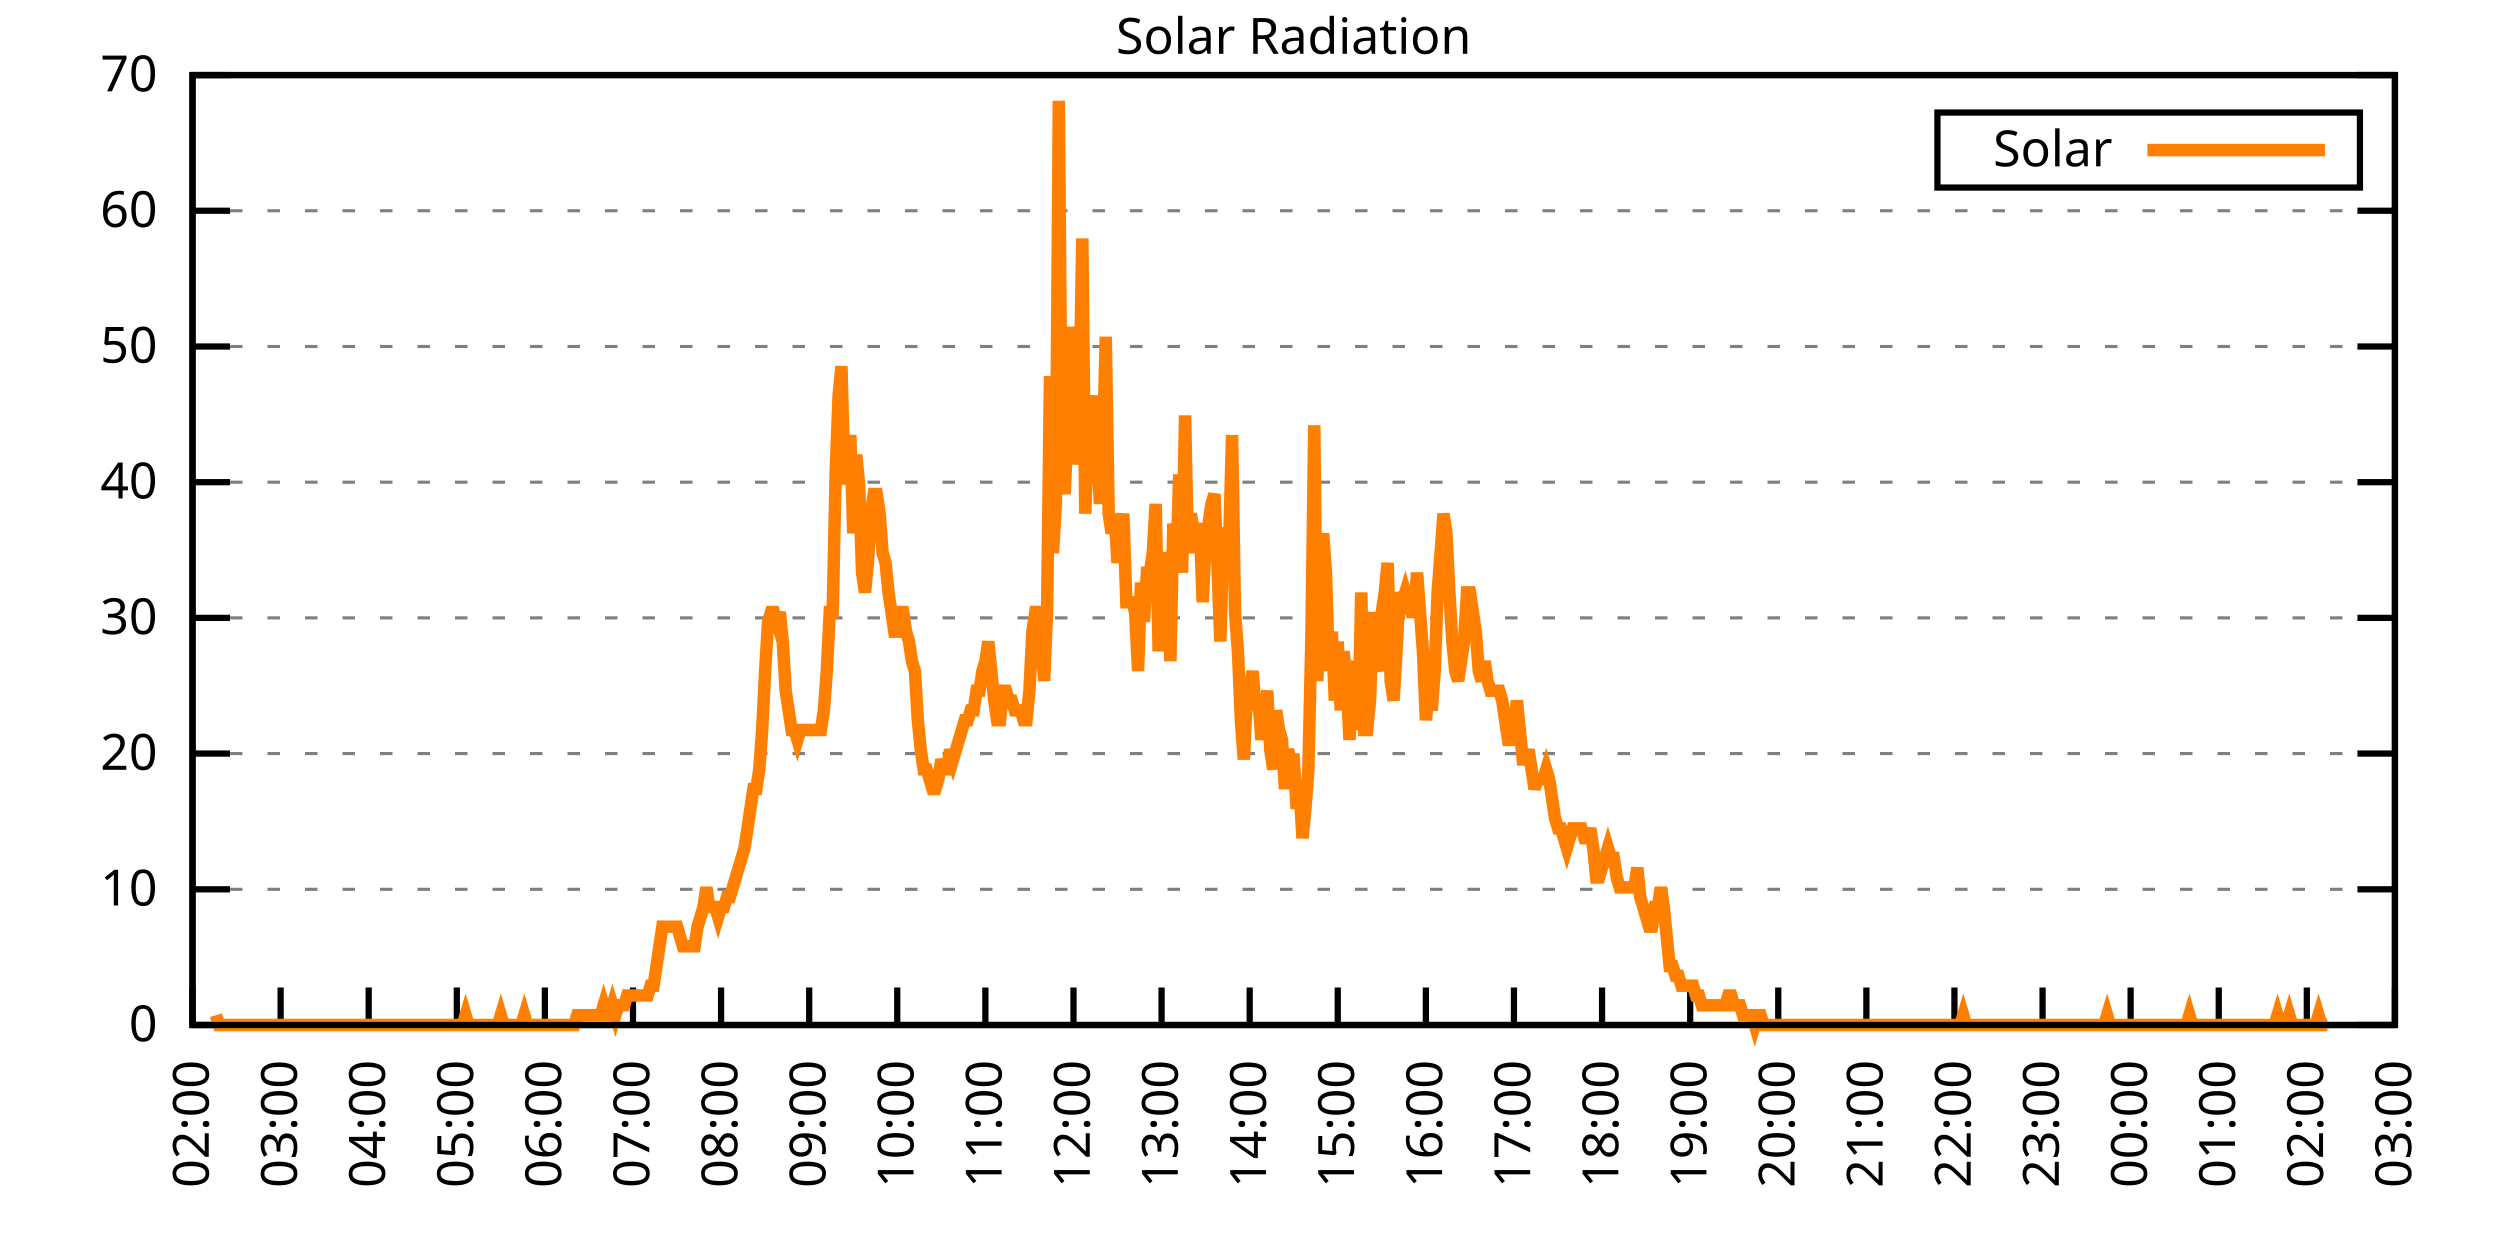
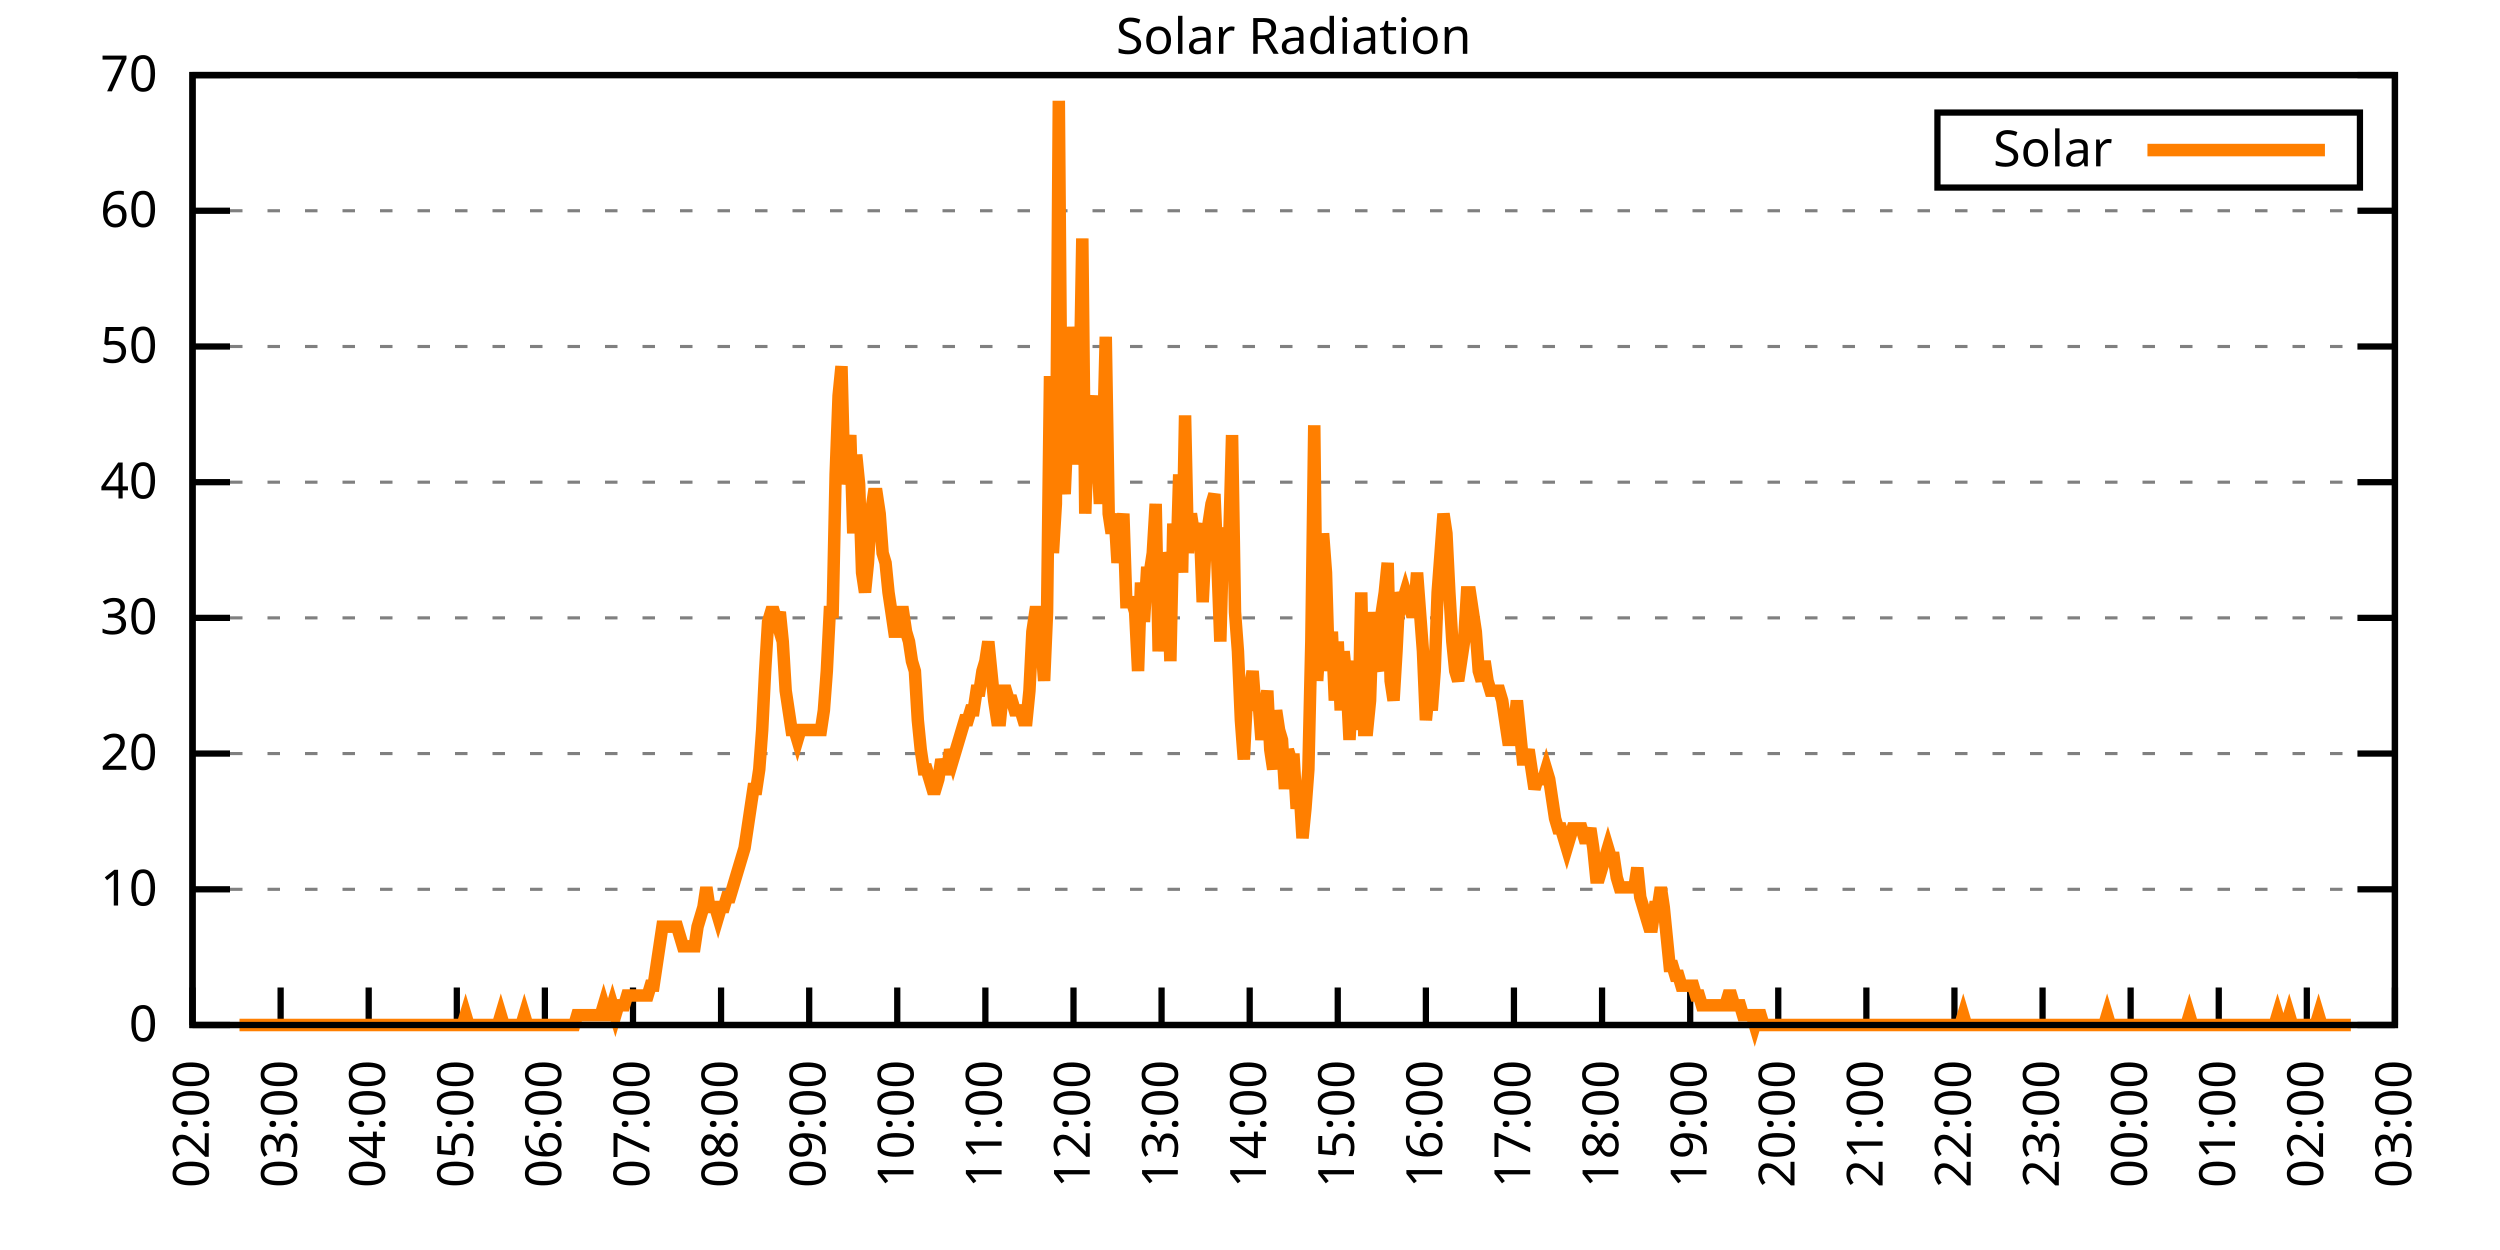
<svg xmlns="http://www.w3.org/2000/svg" xmlns:xlink="http://www.w3.org/1999/xlink" width="400" height="200" viewBox="0 0 400 200">
  <g id="gnuplot_canvas">
    <rect x="0" y="0" width="400" height="200" fill="none" />
    <defs>
      <circle id="gpDot" r="0.5" stroke-width="0.5" stroke="currentColor" />
      <path id="gpPt0" stroke-width="0.333" stroke="currentColor" d="M-1,0 h2 M0,-1 v2" />
      <path id="gpPt1" stroke-width="0.333" stroke="currentColor" d="M-1,-1 L1,1 M1,-1 L-1,1" />
      <path id="gpPt2" stroke-width="0.333" stroke="currentColor" d="M-1,0 L1,0 M0,-1 L0,1 M-1,-1 L1,1 M-1,1 L1,-1" />
      <rect id="gpPt3" stroke-width="0.333" stroke="currentColor" x="-1" y="-1" width="2" height="2" />
      <rect id="gpPt4" stroke-width="0.333" stroke="currentColor" fill="currentColor" x="-1" y="-1" width="2" height="2" />
      <circle id="gpPt5" stroke-width="0.333" stroke="currentColor" cx="0" cy="0" r="1" />
      <use xlink:href="#gpPt5" id="gpPt6" fill="currentColor" stroke="none" />
      <path id="gpPt7" stroke-width="0.333" stroke="currentColor" d="M0,-1.33 L-1.33,0.67 L1.33,0.67 z" />
      <use xlink:href="#gpPt7" id="gpPt8" fill="currentColor" stroke="none" />
      <use xlink:href="#gpPt7" id="gpPt9" stroke="currentColor" transform="rotate(180)" />
      <use xlink:href="#gpPt9" id="gpPt10" fill="currentColor" stroke="none" />
      <use xlink:href="#gpPt3" id="gpPt11" stroke="currentColor" transform="rotate(45)" />
      <use xlink:href="#gpPt11" id="gpPt12" fill="currentColor" stroke="none" />
      <path id="gpPt13" stroke-width="0.333" stroke="currentColor" d="M0,1.330 L1.265,0.411 L0.782,-1.067 L-0.782,-1.076 L-1.265,0.411 z" />
      <use xlink:href="#gpPt13" id="gpPt14" fill="currentColor" stroke="none" />
      <filter id="textbox" filterUnits="objectBoundingBox" x="0" y="0" height="1" width="1">
        <feFlood flood-color="white" flood-opacity="1" result="bgnd" />
        <feComposite in="SourceGraphic" in2="bgnd" operator="atop" />
      </filter>
      <filter id="greybox" filterUnits="objectBoundingBox" x="0" y="0" height="1" width="1">
        <feFlood flood-color="lightgrey" flood-opacity="1" result="grey" />
        <feComposite in="SourceGraphic" in2="grey" operator="atop" />
      </filter>
    </defs>
    <g fill="none" color="white" stroke="currentColor" stroke-width="1.00" stroke-linecap="butt" stroke-linejoin="miter">
</g>
    <g fill="none" color="black" stroke="currentColor" stroke-width="1.00" stroke-linecap="butt" stroke-linejoin="miter">
      <g stroke="none" shape-rendering="crispEdges">
        <polygon fill="rgb(255, 255, 255)" points="30.80,164.00 383.18,164.00 383.18,12.02 30.80,12.02 " />
      </g>
    </g>
    <g fill="none" color="black" stroke="currentColor" stroke-width="1.00" stroke-linecap="butt" stroke-linejoin="miter">
</g>
    <g fill="none" color="black" stroke="black" stroke-width="0.50" stroke-linecap="butt" stroke-linejoin="miter">
</g>
    <g fill="none" color="gray" stroke="currentColor" stroke-width="0.50" stroke-linecap="butt" stroke-linejoin="miter">
      <path stroke="gray" stroke-dasharray="2,4" class="gridline" d="M30.80,164.00 L383.19,164.00  " />
    </g>
    <g fill="none" color="gray" stroke="gray" stroke-width="1.00" stroke-linecap="butt" stroke-linejoin="miter">
</g>
    <g fill="none" color="black" stroke="currentColor" stroke-width="1.00" stroke-linecap="butt" stroke-linejoin="miter">
      <path stroke="black" d="M30.80,164.00 L36.80,164.00 M383.19,164.00 L377.19,164.00  " />
      <g transform="translate(25.20,166.60)" stroke="none" fill="black" font-family="Sans" font-size="8.00" text-anchor="end">
        <text>
          <tspan font-family="Sans"> 0</tspan>
        </text>
      </g>
    </g>
    <g fill="none" color="black" stroke="currentColor" stroke-width="1.00" stroke-linecap="butt" stroke-linejoin="miter">
</g>
    <g fill="none" color="black" stroke="black" stroke-width="0.50" stroke-linecap="butt" stroke-linejoin="miter">
</g>
    <g fill="none" color="gray" stroke="currentColor" stroke-width="0.50" stroke-linecap="butt" stroke-linejoin="miter">
      <path stroke="gray" stroke-dasharray="2,4" class="gridline" d="M30.80,142.29 L383.19,142.29  " />
    </g>
    <g fill="none" color="gray" stroke="gray" stroke-width="1.00" stroke-linecap="butt" stroke-linejoin="miter">
</g>
    <g fill="none" color="black" stroke="currentColor" stroke-width="1.00" stroke-linecap="butt" stroke-linejoin="miter">
      <path stroke="black" d="M30.80,142.29 L36.80,142.29 M383.19,142.29 L377.19,142.29  " />
      <g transform="translate(25.20,144.89)" stroke="none" fill="black" font-family="Sans" font-size="8.00" text-anchor="end">
        <text>
          <tspan font-family="Sans"> 10</tspan>
        </text>
      </g>
    </g>
    <g fill="none" color="black" stroke="currentColor" stroke-width="1.00" stroke-linecap="butt" stroke-linejoin="miter">
</g>
    <g fill="none" color="black" stroke="black" stroke-width="0.50" stroke-linecap="butt" stroke-linejoin="miter">
</g>
    <g fill="none" color="gray" stroke="currentColor" stroke-width="0.50" stroke-linecap="butt" stroke-linejoin="miter">
      <path stroke="gray" stroke-dasharray="2,4" class="gridline" d="M30.80,120.57 L383.19,120.57  " />
    </g>
    <g fill="none" color="gray" stroke="gray" stroke-width="1.00" stroke-linecap="butt" stroke-linejoin="miter">
</g>
    <g fill="none" color="black" stroke="currentColor" stroke-width="1.00" stroke-linecap="butt" stroke-linejoin="miter">
      <path stroke="black" d="M30.80,120.57 L36.80,120.57 M383.19,120.57 L377.19,120.57  " />
      <g transform="translate(25.20,123.17)" stroke="none" fill="black" font-family="Sans" font-size="8.00" text-anchor="end">
        <text>
          <tspan font-family="Sans"> 20</tspan>
        </text>
      </g>
    </g>
    <g fill="none" color="black" stroke="currentColor" stroke-width="1.00" stroke-linecap="butt" stroke-linejoin="miter">
</g>
    <g fill="none" color="black" stroke="black" stroke-width="0.50" stroke-linecap="butt" stroke-linejoin="miter">
</g>
    <g fill="none" color="gray" stroke="currentColor" stroke-width="0.50" stroke-linecap="butt" stroke-linejoin="miter">
      <path stroke="gray" stroke-dasharray="2,4" class="gridline" d="M30.80,98.86 L383.19,98.86  " />
    </g>
    <g fill="none" color="gray" stroke="gray" stroke-width="1.00" stroke-linecap="butt" stroke-linejoin="miter">
</g>
    <g fill="none" color="black" stroke="currentColor" stroke-width="1.00" stroke-linecap="butt" stroke-linejoin="miter">
      <path stroke="black" d="M30.80,98.86 L36.80,98.86 M383.19,98.86 L377.19,98.86  " />
      <g transform="translate(25.20,101.46)" stroke="none" fill="black" font-family="Sans" font-size="8.00" text-anchor="end">
        <text>
          <tspan font-family="Sans"> 30</tspan>
        </text>
      </g>
    </g>
    <g fill="none" color="black" stroke="currentColor" stroke-width="1.00" stroke-linecap="butt" stroke-linejoin="miter">
</g>
    <g fill="none" color="black" stroke="black" stroke-width="0.50" stroke-linecap="butt" stroke-linejoin="miter">
</g>
    <g fill="none" color="gray" stroke="currentColor" stroke-width="0.50" stroke-linecap="butt" stroke-linejoin="miter">
      <path stroke="gray" stroke-dasharray="2,4" class="gridline" d="M30.80,77.15 L383.19,77.15  " />
    </g>
    <g fill="none" color="gray" stroke="gray" stroke-width="1.00" stroke-linecap="butt" stroke-linejoin="miter">
</g>
    <g fill="none" color="black" stroke="currentColor" stroke-width="1.00" stroke-linecap="butt" stroke-linejoin="miter">
      <path stroke="black" d="M30.80,77.15 L36.80,77.15 M383.19,77.15 L377.19,77.15  " />
      <g transform="translate(25.20,79.75)" stroke="none" fill="black" font-family="Sans" font-size="8.00" text-anchor="end">
        <text>
          <tspan font-family="Sans"> 40</tspan>
        </text>
      </g>
    </g>
    <g fill="none" color="black" stroke="currentColor" stroke-width="1.00" stroke-linecap="butt" stroke-linejoin="miter">
</g>
    <g fill="none" color="black" stroke="black" stroke-width="0.50" stroke-linecap="butt" stroke-linejoin="miter">
</g>
    <g fill="none" color="gray" stroke="currentColor" stroke-width="0.50" stroke-linecap="butt" stroke-linejoin="miter">
      <path stroke="gray" stroke-dasharray="2,4" class="gridline" d="M30.80,55.44 L383.19,55.44  " />
    </g>
    <g fill="none" color="gray" stroke="gray" stroke-width="1.00" stroke-linecap="butt" stroke-linejoin="miter">
</g>
    <g fill="none" color="black" stroke="currentColor" stroke-width="1.00" stroke-linecap="butt" stroke-linejoin="miter">
      <path stroke="black" d="M30.80,55.44 L36.80,55.44 M383.19,55.44 L377.19,55.44  " />
      <g transform="translate(25.20,58.04)" stroke="none" fill="black" font-family="Sans" font-size="8.00" text-anchor="end">
        <text>
          <tspan font-family="Sans"> 50</tspan>
        </text>
      </g>
    </g>
    <g fill="none" color="black" stroke="currentColor" stroke-width="1.00" stroke-linecap="butt" stroke-linejoin="miter">
</g>
    <g fill="none" color="black" stroke="black" stroke-width="0.50" stroke-linecap="butt" stroke-linejoin="miter">
</g>
    <g fill="none" color="gray" stroke="currentColor" stroke-width="0.50" stroke-linecap="butt" stroke-linejoin="miter">
      <path stroke="gray" stroke-dasharray="2,4" class="gridline" d="M30.80,33.72 L383.19,33.72  " />
    </g>
    <g fill="none" color="gray" stroke="gray" stroke-width="1.00" stroke-linecap="butt" stroke-linejoin="miter">
</g>
    <g fill="none" color="black" stroke="currentColor" stroke-width="1.00" stroke-linecap="butt" stroke-linejoin="miter">
      <path stroke="black" d="M30.80,33.72 L36.80,33.72 M383.19,33.72 L377.19,33.72  " />
      <g transform="translate(25.20,36.32)" stroke="none" fill="black" font-family="Sans" font-size="8.00" text-anchor="end">
        <text>
          <tspan font-family="Sans"> 60</tspan>
        </text>
      </g>
    </g>
    <g fill="none" color="black" stroke="currentColor" stroke-width="1.00" stroke-linecap="butt" stroke-linejoin="miter">
</g>
    <g fill="none" color="black" stroke="black" stroke-width="0.50" stroke-linecap="butt" stroke-linejoin="miter">
</g>
    <g fill="none" color="gray" stroke="currentColor" stroke-width="0.50" stroke-linecap="butt" stroke-linejoin="miter">
      <path stroke="gray" stroke-dasharray="2,4" class="gridline" d="M30.80,12.01 L383.19,12.01  " />
    </g>
    <g fill="none" color="gray" stroke="gray" stroke-width="1.00" stroke-linecap="butt" stroke-linejoin="miter">
</g>
    <g fill="none" color="black" stroke="currentColor" stroke-width="1.00" stroke-linecap="butt" stroke-linejoin="miter">
      <path stroke="black" d="M30.80,12.01 L36.80,12.01 M383.19,12.01 L377.19,12.01  " />
      <g transform="translate(25.20,14.61)" stroke="none" fill="black" font-family="Sans" font-size="8.00" text-anchor="end">
        <text>
          <tspan font-family="Sans"> 70</tspan>
        </text>
      </g>
    </g>
    <g fill="none" color="black" stroke="currentColor" stroke-width="1.00" stroke-linecap="butt" stroke-linejoin="miter">
      <path stroke="black" d="M30.80,164.00 L30.80,158.00  " />
      <g transform="translate(33.40,169.60) rotate(270.00)" stroke="none" fill="black" font-family="Sans" font-size="8.00" text-anchor="end">
        <text>
          <tspan font-family="Sans">02:00</tspan>
        </text>
      </g>
    </g>
    <g fill="none" color="black" stroke="currentColor" stroke-width="1.00" stroke-linecap="butt" stroke-linejoin="miter">
      <path stroke="black" d="M44.90,164.00 L44.90,158.00  " />
      <g transform="translate(47.50,169.60) rotate(270.00)" stroke="none" fill="black" font-family="Sans" font-size="8.00" text-anchor="end">
        <text>
          <tspan font-family="Sans">03:00</tspan>
        </text>
      </g>
    </g>
    <g fill="none" color="black" stroke="currentColor" stroke-width="1.00" stroke-linecap="butt" stroke-linejoin="miter">
      <path stroke="black" d="M58.99,164.00 L58.99,158.00  " />
      <g transform="translate(61.59,169.60) rotate(270.00)" stroke="none" fill="black" font-family="Sans" font-size="8.00" text-anchor="end">
        <text>
          <tspan font-family="Sans">04:00</tspan>
        </text>
      </g>
    </g>
    <g fill="none" color="black" stroke="currentColor" stroke-width="1.00" stroke-linecap="butt" stroke-linejoin="miter">
      <path stroke="black" d="M73.09,164.00 L73.09,158.00  " />
      <g transform="translate(75.69,169.60) rotate(270.00)" stroke="none" fill="black" font-family="Sans" font-size="8.00" text-anchor="end">
        <text>
          <tspan font-family="Sans">05:00</tspan>
        </text>
      </g>
    </g>
    <g fill="none" color="black" stroke="currentColor" stroke-width="1.00" stroke-linecap="butt" stroke-linejoin="miter">
      <path stroke="black" d="M87.18,164.00 L87.18,158.00  " />
      <g transform="translate(89.78,169.60) rotate(270.00)" stroke="none" fill="black" font-family="Sans" font-size="8.00" text-anchor="end">
        <text>
          <tspan font-family="Sans">06:00</tspan>
        </text>
      </g>
    </g>
    <g fill="none" color="black" stroke="currentColor" stroke-width="1.00" stroke-linecap="butt" stroke-linejoin="miter">
      <path stroke="black" d="M101.28,164.00 L101.28,158.00  " />
      <g transform="translate(103.88,169.60) rotate(270.00)" stroke="none" fill="black" font-family="Sans" font-size="8.00" text-anchor="end">
        <text>
          <tspan font-family="Sans">07:00</tspan>
        </text>
      </g>
    </g>
    <g fill="none" color="black" stroke="currentColor" stroke-width="1.00" stroke-linecap="butt" stroke-linejoin="miter">
      <path stroke="black" d="M115.37,164.00 L115.37,158.00  " />
      <g transform="translate(117.97,169.60) rotate(270.00)" stroke="none" fill="black" font-family="Sans" font-size="8.00" text-anchor="end">
        <text>
          <tspan font-family="Sans">08:00</tspan>
        </text>
      </g>
    </g>
    <g fill="none" color="black" stroke="currentColor" stroke-width="1.00" stroke-linecap="butt" stroke-linejoin="miter">
      <path stroke="black" d="M129.47,164.00 L129.47,158.00  " />
      <g transform="translate(132.07,169.60) rotate(270.00)" stroke="none" fill="black" font-family="Sans" font-size="8.00" text-anchor="end">
        <text>
          <tspan font-family="Sans">09:00</tspan>
        </text>
      </g>
    </g>
    <g fill="none" color="black" stroke="currentColor" stroke-width="1.00" stroke-linecap="butt" stroke-linejoin="miter">
      <path stroke="black" d="M143.56,164.00 L143.56,158.00  " />
      <g transform="translate(146.16,169.60) rotate(270.00)" stroke="none" fill="black" font-family="Sans" font-size="8.00" text-anchor="end">
        <text>
          <tspan font-family="Sans">10:00</tspan>
        </text>
      </g>
    </g>
    <g fill="none" color="black" stroke="currentColor" stroke-width="1.00" stroke-linecap="butt" stroke-linejoin="miter">
      <path stroke="black" d="M157.66,164.00 L157.66,158.00  " />
      <g transform="translate(160.26,169.60) rotate(270.00)" stroke="none" fill="black" font-family="Sans" font-size="8.00" text-anchor="end">
        <text>
          <tspan font-family="Sans">11:00</tspan>
        </text>
      </g>
    </g>
    <g fill="none" color="black" stroke="currentColor" stroke-width="1.00" stroke-linecap="butt" stroke-linejoin="miter">
      <path stroke="black" d="M171.76,164.00 L171.76,158.00  " />
      <g transform="translate(174.36,169.60) rotate(270.00)" stroke="none" fill="black" font-family="Sans" font-size="8.00" text-anchor="end">
        <text>
          <tspan font-family="Sans">12:00</tspan>
        </text>
      </g>
    </g>
    <g fill="none" color="black" stroke="currentColor" stroke-width="1.00" stroke-linecap="butt" stroke-linejoin="miter">
      <path stroke="black" d="M185.85,164.00 L185.85,158.00  " />
      <g transform="translate(188.45,169.60) rotate(270.00)" stroke="none" fill="black" font-family="Sans" font-size="8.00" text-anchor="end">
        <text>
          <tspan font-family="Sans">13:00</tspan>
        </text>
      </g>
    </g>
    <g fill="none" color="black" stroke="currentColor" stroke-width="1.00" stroke-linecap="butt" stroke-linejoin="miter">
      <path stroke="black" d="M199.95,164.00 L199.95,158.00  " />
      <g transform="translate(202.55,169.60) rotate(270.00)" stroke="none" fill="black" font-family="Sans" font-size="8.00" text-anchor="end">
        <text>
          <tspan font-family="Sans">14:00</tspan>
        </text>
      </g>
    </g>
    <g fill="none" color="black" stroke="currentColor" stroke-width="1.00" stroke-linecap="butt" stroke-linejoin="miter">
      <path stroke="black" d="M214.04,164.00 L214.04,158.00  " />
      <g transform="translate(216.64,169.60) rotate(270.00)" stroke="none" fill="black" font-family="Sans" font-size="8.00" text-anchor="end">
        <text>
          <tspan font-family="Sans">15:00</tspan>
        </text>
      </g>
    </g>
    <g fill="none" color="black" stroke="currentColor" stroke-width="1.00" stroke-linecap="butt" stroke-linejoin="miter">
      <path stroke="black" d="M228.14,164.00 L228.14,158.00  " />
      <g transform="translate(230.74,169.60) rotate(270.00)" stroke="none" fill="black" font-family="Sans" font-size="8.00" text-anchor="end">
        <text>
          <tspan font-family="Sans">16:00</tspan>
        </text>
      </g>
    </g>
    <g fill="none" color="black" stroke="currentColor" stroke-width="1.00" stroke-linecap="butt" stroke-linejoin="miter">
      <path stroke="black" d="M242.23,164.00 L242.23,158.00  " />
      <g transform="translate(244.83,169.60) rotate(270.00)" stroke="none" fill="black" font-family="Sans" font-size="8.00" text-anchor="end">
        <text>
          <tspan font-family="Sans">17:00</tspan>
        </text>
      </g>
    </g>
    <g fill="none" color="black" stroke="currentColor" stroke-width="1.00" stroke-linecap="butt" stroke-linejoin="miter">
      <path stroke="black" d="M256.33,164.00 L256.33,158.00  " />
      <g transform="translate(258.93,169.60) rotate(270.00)" stroke="none" fill="black" font-family="Sans" font-size="8.00" text-anchor="end">
        <text>
          <tspan font-family="Sans">18:00</tspan>
        </text>
      </g>
    </g>
    <g fill="none" color="black" stroke="currentColor" stroke-width="1.00" stroke-linecap="butt" stroke-linejoin="miter">
      <path stroke="black" d="M270.43,164.00 L270.43,158.00  " />
      <g transform="translate(273.03,169.60) rotate(270.00)" stroke="none" fill="black" font-family="Sans" font-size="8.00" text-anchor="end">
        <text>
          <tspan font-family="Sans">19:00</tspan>
        </text>
      </g>
    </g>
    <g fill="none" color="black" stroke="currentColor" stroke-width="1.00" stroke-linecap="butt" stroke-linejoin="miter">
      <path stroke="black" d="M284.52,164.00 L284.52,158.00  " />
      <g transform="translate(287.12,169.60) rotate(270.00)" stroke="none" fill="black" font-family="Sans" font-size="8.00" text-anchor="end">
        <text>
          <tspan font-family="Sans">20:00</tspan>
        </text>
      </g>
    </g>
    <g fill="none" color="black" stroke="currentColor" stroke-width="1.00" stroke-linecap="butt" stroke-linejoin="miter">
      <path stroke="black" d="M298.62,164.00 L298.62,158.00  " />
      <g transform="translate(301.22,169.60) rotate(270.00)" stroke="none" fill="black" font-family="Sans" font-size="8.00" text-anchor="end">
        <text>
          <tspan font-family="Sans">21:00</tspan>
        </text>
      </g>
    </g>
    <g fill="none" color="black" stroke="currentColor" stroke-width="1.00" stroke-linecap="butt" stroke-linejoin="miter">
      <path stroke="black" d="M312.71,164.00 L312.71,158.00  " />
      <g transform="translate(315.31,169.60) rotate(270.00)" stroke="none" fill="black" font-family="Sans" font-size="8.00" text-anchor="end">
        <text>
          <tspan font-family="Sans">22:00</tspan>
        </text>
      </g>
    </g>
    <g fill="none" color="black" stroke="currentColor" stroke-width="1.00" stroke-linecap="butt" stroke-linejoin="miter">
      <path stroke="black" d="M326.81,164.00 L326.81,158.00  " />
      <g transform="translate(329.41,169.60) rotate(270.00)" stroke="none" fill="black" font-family="Sans" font-size="8.00" text-anchor="end">
        <text>
          <tspan font-family="Sans">23:00</tspan>
        </text>
      </g>
    </g>
    <g fill="none" color="black" stroke="currentColor" stroke-width="1.00" stroke-linecap="butt" stroke-linejoin="miter">
      <path stroke="black" d="M340.90,164.00 L340.90,158.00  " />
      <g transform="translate(343.50,169.60) rotate(270.00)" stroke="none" fill="black" font-family="Sans" font-size="8.00" text-anchor="end">
        <text>
          <tspan font-family="Sans">00:00</tspan>
        </text>
      </g>
    </g>
    <g fill="none" color="black" stroke="currentColor" stroke-width="1.00" stroke-linecap="butt" stroke-linejoin="miter">
      <path stroke="black" d="M355.00,164.00 L355.00,158.00  " />
      <g transform="translate(357.60,169.60) rotate(270.00)" stroke="none" fill="black" font-family="Sans" font-size="8.00" text-anchor="end">
        <text>
          <tspan font-family="Sans">01:00</tspan>
        </text>
      </g>
    </g>
    <g fill="none" color="black" stroke="currentColor" stroke-width="1.00" stroke-linecap="butt" stroke-linejoin="miter">
      <path stroke="black" d="M369.09,164.00 L369.09,158.00  " />
      <g transform="translate(371.69,169.60) rotate(270.00)" stroke="none" fill="black" font-family="Sans" font-size="8.00" text-anchor="end">
        <text>
          <tspan font-family="Sans">02:00</tspan>
        </text>
      </g>
    </g>
    <g fill="none" color="black" stroke="currentColor" stroke-width="1.00" stroke-linecap="butt" stroke-linejoin="miter">
      <path stroke="black" d="M383.19,164.00 L383.19,158.00  " />
      <g transform="translate(385.79,169.60) rotate(270.00)" stroke="none" fill="black" font-family="Sans" font-size="8.00" text-anchor="end">
        <text>
          <tspan font-family="Sans">03:00</tspan>
        </text>
      </g>
    </g>
    <g fill="none" color="black" stroke="currentColor" stroke-width="1.00" stroke-linecap="butt" stroke-linejoin="miter">
</g>
    <g fill="none" color="black" stroke="currentColor" stroke-width="1.00" stroke-linecap="butt" stroke-linejoin="miter">
      <path stroke="black" d="M30.80,12.01 L30.80,164.00 L383.19,164.00 L383.19,12.01 L30.80,12.01 Z  " />
    </g>
    <g fill="none" color="black" stroke="currentColor" stroke-width="1.00" stroke-linecap="butt" stroke-linejoin="miter">
</g>
    <g fill="none" color="black" stroke="currentColor" stroke-width="1.00" stroke-linecap="butt" stroke-linejoin="miter">
      <path stroke="black" d="M309.99,30.01 L309.99,18.01 L377.59,18.01 L377.59,30.01 L309.99,30.01 Z  " />
    </g>
    <g id="Solar_Radiation_plot_1">
      <g fill="none" color="white" stroke="black" stroke-width="2.00" stroke-linecap="butt" stroke-linejoin="miter">
</g>
      <g fill="none" color="black" stroke="currentColor" stroke-width="2.00" stroke-linecap="butt" stroke-linejoin="miter">
        <g transform="translate(337.99,26.61)" stroke="none" fill="black" font-family="Sans" font-size="8.00" text-anchor="end">
          <text>
            <tspan font-family="Sans">Solar</tspan>
          </text>
        </g>
      </g>
      <g fill="none" color="black" stroke="currentColor" stroke-width="2.00" stroke-linecap="butt" stroke-linejoin="miter">
-         <path stroke="rgb(255, 127,   0)" d="M343.59,24.01 L371.99,24.01 M34.56,162.43 L35.03,164.00 L35.50,164.00 L35.97,164.00 L36.44,164.00 L36.91,164.00   L37.38,164.00 L37.85,164.00 L38.32,164.00 L38.79,164.00 L39.26,164.00 L39.73,164.00 L40.20,164.00 L40.67,164.00   L41.14,164.00 L41.61,164.00 L42.08,164.00 L42.55,164.00 L43.02,164.00 L43.49,164.00 L43.96,164.00 L44.43,164.00   L44.90,164.00 L45.37,164.00 L45.84,164.00 L46.31,164.00 L46.78,164.00 L47.24,164.00 L47.71,164.00 L48.18,164.00   L48.65,164.00 L49.12,164.00 L49.59,164.00 L50.06,164.00 L50.53,164.00 L51.00,164.00 L51.47,164.00 L51.94,164.00   L52.41,164.00 L52.88,164.00 L53.35,164.00 L53.82,164.00 L54.29,164.00 L54.76,164.00 L55.23,164.00 L55.70,164.00   L56.17,164.00 L56.64,164.00 L57.11,164.00 L57.58,164.00 L58.05,164.00 L58.52,164.00 L58.99,164.00 L59.46,164.00   L59.93,164.00 L60.40,164.00 L60.87,164.00 L61.34,164.00 L61.81,164.00 L62.28,164.00 L62.75,164.00 L63.22,164.00   L63.69,164.00 L64.16,164.00 L64.63,164.00 L65.10,164.00 L65.57,164.00 L66.04,164.00 L66.51,164.00 L66.98,164.00   L67.45,164.00 L67.92,164.00 L68.39,164.00 L68.86,164.00 L69.33,164.00 L69.80,164.00 L70.27,164.00 L70.74,164.00   L71.21,164.00 L71.68,164.00 L72.15,164.00 L72.62,164.00 L73.09,164.00 L73.56,164.00 L74.03,164.00 L74.50,162.43   L74.97,164.00 L75.44,164.00 L75.91,164.00 L76.38,164.00 L76.85,164.00 L77.32,164.00 L77.79,164.00 L78.26,164.00   L78.73,164.00 L79.19,164.00 L79.66,164.00 L80.13,162.43 L80.60,164.00 L81.07,164.00 L81.54,164.00 L82.01,164.00   L82.48,164.00 L82.95,164.00 L83.42,164.00 L83.89,162.43 L84.36,164.00 L84.83,164.00 L85.30,164.00 L85.77,164.00   L86.24,164.00 L86.71,164.00 L87.18,164.00 L87.65,164.00 L88.12,164.00 L88.59,164.00 L89.06,164.00 L89.53,164.00   L90.00,164.00 L90.47,164.00 L90.94,164.00 L91.41,164.00 L91.88,164.00 L92.35,162.43 L92.82,162.43 L93.29,162.43   L93.76,162.43 L94.23,162.43 L94.70,162.43 L95.17,162.43 L95.64,162.43 L96.11,162.43 L96.58,160.85 L97.05,162.43   L97.52,162.43 L97.99,160.85 L98.46,162.43 L98.93,160.85 L99.40,160.85 L99.87,160.85 L100.34,159.28 L100.81,159.28   L101.28,159.28 L101.75,159.28 L102.22,159.28 L102.69,159.28 L103.16,159.28 L103.63,159.28 L104.10,157.71 L104.57,157.71   L105.04,154.56 L105.51,151.41 L105.98,148.27 L106.45,148.27 L106.92,148.27 L107.39,148.27 L107.86,148.27 L108.33,148.27   L108.80,149.84 L109.27,151.41 L109.74,151.41 L110.21,151.41 L110.68,151.41 L111.14,151.41 L111.61,148.27 L112.08,146.70   L112.55,145.12 L113.02,141.98 L113.49,145.12 L113.96,145.12 L114.43,145.12 L114.90,146.70 L115.37,145.12 L115.84,145.12   L116.31,143.55 L116.78,143.55 L117.25,141.98 L117.72,140.40 L118.19,138.83 L118.66,137.26 L119.13,135.68 L119.60,132.54   L120.07,129.39 L120.54,126.24 L121.01,126.24 L121.48,123.10 L121.95,116.80 L122.42,107.37 L122.89,99.50 L123.36,97.93   L123.83,97.93 L124.30,99.50 L124.77,97.93 L125.24,102.65 L125.71,110.51 L126.18,113.66 L126.65,116.80 L127.12,116.80   L127.59,118.38 L128.06,116.80 L128.53,116.80 L129.00,116.80 L129.47,116.80 L129.94,116.80 L130.41,116.80 L130.88,116.80   L131.35,116.80 L131.82,113.66 L132.29,107.37 L132.76,97.93 L133.23,97.93 L133.70,75.90 L134.17,63.32 L134.64,58.60   L135.11,77.48 L135.58,74.33 L136.05,69.61 L136.52,85.34 L136.99,72.76 L137.46,77.48 L137.93,91.63 L138.40,94.78   L138.87,90.06 L139.34,82.19 L139.81,79.05 L140.28,79.05 L140.75,82.19 L141.22,88.49 L141.69,90.06 L142.16,94.78   L142.63,97.93 L143.09,101.07 L143.56,101.07 L144.03,97.93 L144.50,97.93 L144.97,101.07 L145.44,102.65 L145.91,105.79   L146.38,107.37 L146.85,115.23 L147.32,119.95 L147.79,123.10 L148.26,123.10 L148.73,124.67 L149.20,126.24 L149.67,126.24   L150.14,124.67 L150.61,121.52 L151.08,123.10 L151.55,123.10 L152.02,119.95 L152.49,121.52 L152.96,119.95 L153.43,118.38   L153.90,116.80 L154.37,115.23 L154.84,115.23 L155.31,113.66 L155.78,113.66 L156.25,110.51 L156.72,110.51 L157.19,107.37   L157.66,105.79 L158.13,102.65 L158.60,107.37 L159.07,112.09 L159.54,115.23 L160.01,115.23 L160.48,110.51 L160.95,110.51   L161.42,112.09 L161.89,112.09 L162.36,113.66 L162.83,113.66 L163.30,113.66 L163.77,115.23 L164.24,115.23 L164.71,110.51   L165.18,101.07 L165.65,97.93 L166.12,97.93 L166.59,102.65 L167.06,108.94 L167.53,97.93 L168.00,60.17 L168.47,88.49   L168.94,80.62 L169.41,16.12 L169.88,74.33 L170.35,79.05 L170.82,68.04 L171.29,52.30 L171.76,60.17 L172.23,74.33   L172.70,64.89 L173.17,38.15 L173.64,82.19 L174.11,68.04 L174.58,66.46 L175.04,63.32 L175.51,71.18 L175.98,80.62   L176.45,72.76 L176.92,53.88 L177.39,82.19 L177.86,85.34 L178.33,82.19 L178.80,90.06 L179.27,85.34 L179.74,82.19   L180.21,96.35 L180.68,96.35 L181.15,96.35 L181.62,97.93 L182.09,107.37 L182.56,93.21 L183.03,99.50 L183.50,91.63   L183.97,91.63 L184.44,88.49 L184.91,80.62 L185.38,104.22 L185.85,93.21 L186.32,88.49 L186.79,90.06 L187.26,105.79   L187.73,83.77 L188.20,91.63 L188.67,75.90 L189.14,91.63 L189.61,66.46 L190.08,88.49 L190.55,82.19 L191.02,85.34   L191.49,85.34 L191.96,83.77 L192.43,96.35 L192.90,86.91 L193.37,83.77 L193.84,80.62 L194.31,79.05 L194.78,90.06   L195.25,102.65 L195.72,85.34 L196.19,85.34 L196.66,86.91 L197.13,69.61 L197.60,97.93 L198.07,104.22 L198.54,115.23   L199.01,121.52 L199.48,112.09 L199.95,110.51 L200.42,107.37 L200.89,113.66 L201.36,112.09 L201.83,118.38 L202.30,113.66   L202.77,110.51 L203.24,119.95 L203.71,123.10 L204.18,113.66 L204.65,116.80 L205.12,118.38 L205.59,126.24 L206.06,119.95   L206.53,121.52 L207.00,121.52 L207.46,129.39 L207.93,126.24 L208.40,134.11 L208.87,129.39 L209.34,123.10 L209.81,102.65   L210.28,68.04 L210.75,108.94 L211.22,101.07 L211.69,85.34 L212.16,91.63 L212.63,107.37 L213.10,101.07 L213.57,112.09   L214.04,102.65 L214.51,113.66 L214.98,104.22 L215.45,108.94 L215.92,118.38 L216.39,108.94 L216.86,105.79 L217.33,116.80   L217.80,94.78 L218.27,116.80 L218.74,116.80 L219.21,112.09 L219.68,97.93 L220.15,105.79 L220.62,107.37 L221.09,97.93   L221.56,94.78 L222.03,90.06 L222.50,108.94 L222.97,112.09 L223.44,104.22 L223.91,94.78 L224.38,96.35 L224.85,94.78   L225.32,96.35 L225.79,97.93 L226.26,97.93 L226.73,91.63 L227.20,97.93 L227.67,104.22 L228.14,115.23 L228.61,110.51   L229.08,113.66 L229.55,107.37 L230.02,94.78 L230.49,88.49 L230.96,82.19 L231.43,85.34 L231.90,94.78 L232.37,102.65   L232.84,107.37 L233.31,108.94 L233.78,105.79 L234.25,102.65 L234.72,94.78 L235.19,94.78 L235.66,97.93 L236.13,101.07   L236.60,107.37 L237.07,108.94 L237.54,105.79 L238.01,108.94 L238.48,110.51 L238.95,110.51 L239.41,110.51 L239.88,110.51   L240.35,112.09 L240.82,115.23 L241.29,118.38 L241.76,118.38 L242.23,116.80 L242.70,112.09 L243.17,116.80 L243.64,121.52   L244.11,121.52 L244.58,119.95 L245.05,123.10 L245.52,126.24 L245.99,124.67 L246.46,124.67 L246.93,124.67 L247.40,123.10   L247.87,124.67 L248.34,127.82 L248.81,130.96 L249.28,132.54 L249.75,132.54 L250.22,134.11 L250.69,135.68 L251.16,134.11   L251.63,132.54 L252.10,132.54 L252.57,132.54 L253.04,132.54 L253.51,134.11 L253.98,134.11 L254.45,132.54 L254.92,135.68   L255.39,140.40 L255.86,140.40 L256.33,138.83 L256.80,137.26 L257.27,135.68 L257.74,137.26 L258.21,137.26 L258.68,140.40   L259.15,141.98 L259.62,141.98 L260.09,141.98 L260.56,141.98 L261.03,141.98 L261.50,141.98 L261.97,138.83 L262.44,143.55   L262.91,145.12 L263.38,146.70 L263.85,148.27 L264.32,148.27 L264.79,145.12 L265.26,145.12 L265.73,141.98 L266.20,145.12   L266.67,149.84 L267.14,154.56 L267.61,154.56 L268.08,156.13 L268.55,156.13 L269.02,157.71 L269.49,157.71 L269.96,157.71   L270.43,157.71 L270.90,157.71 L271.36,159.28 L271.83,159.28 L272.30,160.85 L272.77,160.85 L273.24,160.85 L273.71,160.85   L274.18,160.85 L274.65,160.85 L275.12,160.85 L275.59,160.85 L276.06,160.85 L276.53,159.28 L277.00,159.28 L277.47,160.85   L277.94,160.85 L278.41,160.85 L278.88,162.43 L279.35,162.43 L279.82,162.43 L280.29,162.43 L280.76,164.00 L281.23,162.43   L281.70,162.43 L282.17,164.00 L282.64,164.00 L283.11,164.00 L283.58,164.00 L284.05,164.00 L284.52,164.00 L284.99,164.00   L285.46,164.00 L285.93,164.00 L286.40,164.00 L286.87,164.00 L287.34,164.00 L287.81,164.00 L288.28,164.00 L288.75,164.00   L289.22,164.00 L289.69,164.00 L290.16,164.00 L290.63,164.00 L291.10,164.00 L291.57,164.00 L292.04,164.00 L292.51,164.00   L292.98,164.00 L293.45,164.00 L293.92,164.00 L294.39,164.00 L294.86,164.00 L295.33,164.00 L295.80,164.00 L296.27,164.00   L296.74,164.00 L297.21,164.00 L297.68,164.00 L298.15,164.00 L298.62,164.00 L299.09,164.00 L299.56,164.00 L300.03,164.00   L300.50,164.00 L300.97,164.00 L301.44,164.00 L301.91,164.00 L302.38,164.00 L302.85,164.00 L303.31,164.00 L303.78,164.00   L304.25,164.00 L304.72,164.00 L305.19,164.00 L305.66,164.00 L306.13,164.00 L306.60,164.00 L307.07,164.00 L307.54,164.00   L308.01,164.00 L308.48,164.00 L308.95,164.00 L309.42,164.00 L309.89,164.00 L310.36,164.00 L310.83,164.00 L311.30,164.00   L311.77,164.00 L312.24,164.00 L312.71,164.00 L313.18,164.00 L313.65,164.00 L314.12,162.43 L314.59,164.00 L315.06,164.00   L315.53,164.00 L316.00,164.00 L316.47,164.00 L316.94,164.00 L317.41,164.00 L317.88,164.00 L318.35,164.00 L318.82,164.00   L319.29,164.00 L319.76,164.00 L320.23,164.00 L320.70,164.00 L321.17,164.00 L321.64,164.00 L322.11,164.00 L322.58,164.00   L323.05,164.00 L323.52,164.00 L323.99,164.00 L324.46,164.00 L324.93,164.00 L325.40,164.00 L325.87,164.00 L326.34,164.00   L326.81,164.00 L327.28,164.00 L327.75,164.00 L328.22,164.00 L328.69,164.00 L329.16,164.00 L329.63,164.00 L330.10,164.00   L330.57,164.00 L331.04,164.00 L331.51,164.00 L331.98,164.00 L332.45,164.00 L332.92,164.00 L333.39,164.00 L333.86,164.00   L334.33,164.00 L334.80,164.00 L335.26,164.00 L335.73,164.00 L336.20,164.00 L336.67,164.00 L337.14,162.43 L337.61,164.00   L338.08,164.00 L338.55,164.00 L339.02,164.00 L339.49,164.00 L339.96,164.00 L340.43,164.00 L340.90,164.00 L341.37,164.00   L341.84,164.00 L342.31,164.00 L342.78,164.00 L343.25,164.00 L343.72,164.00 L344.19,164.00 L344.66,164.00 L345.13,164.00   L345.60,164.00 L346.07,164.00 L346.54,164.00 L347.01,164.00 L347.48,164.00 L347.95,164.00 L348.42,164.00 L348.89,164.00   L349.36,164.00 L349.83,164.00 L350.30,162.43 L350.77,164.00 L351.24,164.00 L351.71,164.00 L352.18,164.00 L352.65,164.00   L353.12,164.00 L353.59,164.00 L354.06,164.00 L354.53,164.00 L355.00,164.00 L355.47,164.00 L355.94,164.00 L356.41,164.00   L356.88,164.00 L357.35,164.00 L357.82,164.00 L358.29,164.00 L358.76,164.00 L359.23,164.00 L359.70,164.00 L360.17,164.00   L360.64,164.00 L361.11,164.00 L361.58,164.00 L362.05,164.00 L362.52,164.00 L362.99,164.00 L363.46,164.00 L363.93,164.00   L364.40,162.43 L364.87,164.00 L365.34,164.00 L365.81,164.00 L366.28,162.43 L366.75,164.00 L367.21,164.00 L367.68,164.00   L368.15,164.00 L368.62,164.00 L369.09,164.00 L369.56,164.00 L370.03,164.00 L370.50,164.00 L370.97,162.43 L371.44,164.00   L371.91,164.00 L372.38,164.00  " />
+         <path stroke="rgb(255, 127,   0)" d="M343.59,24.01 L371.99,24.01 M38.32,164.00 L38.79,164.00 L39.26,164.00 L39.73,164.00 L40.20,164.00 L40.67,164.00   L41.14,164.00 L41.61,164.00 L42.08,164.00 L42.55,164.00 L43.02,164.00 L43.49,164.00 L43.96,164.00 L44.43,164.00   L44.90,164.00 L45.37,164.00 L45.84,164.00 L46.31,164.00 L46.78,164.00 L47.24,164.00 L47.71,164.00 L48.18,164.00   L48.65,164.00 L49.12,164.00 L49.59,164.00 L50.06,164.00 L50.53,164.00 L51.00,164.00 L51.47,164.00 L51.94,164.00   L52.41,164.00 L52.88,164.00 L53.35,164.00 L53.82,164.00 L54.29,164.00 L54.76,164.00 L55.23,164.00 L55.70,164.00   L56.17,164.00 L56.64,164.00 L57.11,164.00 L57.58,164.00 L58.05,164.00 L58.52,164.00 L58.99,164.00 L59.46,164.00   L59.93,164.00 L60.40,164.00 L60.87,164.00 L61.34,164.00 L61.81,164.00 L62.28,164.00 L62.75,164.00 L63.22,164.00   L63.69,164.00 L64.16,164.00 L64.63,164.00 L65.10,164.00 L65.57,164.00 L66.04,164.00 L66.51,164.00 L66.98,164.00   L67.45,164.00 L67.92,164.00 L68.39,164.00 L68.86,164.00 L69.33,164.00 L69.80,164.00 L70.27,164.00 L70.74,164.00   L71.21,164.00 L71.68,164.00 L72.15,164.00 L72.62,164.00 L73.09,164.00 L73.56,164.00 L74.03,164.00 L74.50,162.43   L74.97,164.00 L75.44,164.00 L75.91,164.00 L76.38,164.00 L76.85,164.00 L77.32,164.00 L77.79,164.00 L78.26,164.00   L78.73,164.00 L79.19,164.00 L79.66,164.00 L80.13,162.43 L80.60,164.00 L81.07,164.00 L81.54,164.00 L82.01,164.00   L82.48,164.00 L82.95,164.00 L83.42,164.00 L83.89,162.43 L84.36,164.00 L84.83,164.00 L85.30,164.00 L85.77,164.00   L86.24,164.00 L86.71,164.00 L87.18,164.00 L87.65,164.00 L88.12,164.00 L88.59,164.00 L89.06,164.00 L89.53,164.00   L90.00,164.00 L90.47,164.00 L90.94,164.00 L91.41,164.00 L91.88,164.00 L92.35,162.43 L92.82,162.43 L93.29,162.43   L93.76,162.43 L94.23,162.43 L94.70,162.43 L95.17,162.43 L95.64,162.43 L96.11,162.43 L96.58,160.85 L97.05,162.43   L97.52,162.43 L97.99,160.85 L98.46,162.43 L98.93,160.85 L99.40,160.85 L99.87,160.85 L100.34,159.28 L100.81,159.28   L101.28,159.28 L101.75,159.28 L102.22,159.28 L102.69,159.28 L103.16,159.28 L103.63,159.28 L104.10,157.71 L104.57,157.71   L105.04,154.56 L105.51,151.41 L105.98,148.27 L106.45,148.27 L106.92,148.27 L107.39,148.27 L107.86,148.27 L108.33,148.27   L108.80,149.84 L109.27,151.41 L109.74,151.41 L110.21,151.41 L110.68,151.41 L111.14,151.41 L111.61,148.27 L112.08,146.70   L112.55,145.12 L113.02,141.98 L113.49,145.12 L113.96,145.12 L114.43,145.12 L114.90,146.70 L115.37,145.12 L115.84,145.12   L116.31,143.55 L116.78,143.55 L117.25,141.98 L117.72,140.40 L118.19,138.83 L118.66,137.26 L119.13,135.68 L119.60,132.54   L120.07,129.39 L120.54,126.24 L121.01,126.24 L121.48,123.10 L121.95,116.80 L122.42,107.37 L122.89,99.50 L123.36,97.93   L123.83,97.93 L124.30,99.50 L124.77,97.93 L125.24,102.65 L125.71,110.51 L126.18,113.66 L126.65,116.80 L127.12,116.80   L127.59,118.38 L128.06,116.80 L128.53,116.80 L129.00,116.80 L129.47,116.80 L129.94,116.80 L130.41,116.80 L130.88,116.80   L131.35,116.80 L131.82,113.66 L132.29,107.37 L132.76,97.93 L133.23,97.93 L133.70,75.90 L134.17,63.32 L134.64,58.60   L135.11,77.48 L135.58,74.33 L136.05,69.61 L136.52,85.34 L136.99,72.76 L137.46,77.48 L137.93,91.63 L138.40,94.78   L138.87,90.06 L139.34,82.19 L139.81,79.05 L140.28,79.05 L140.75,82.19 L141.22,88.49 L141.69,90.06 L142.16,94.78   L142.63,97.93 L143.09,101.07 L143.56,101.07 L144.03,97.93 L144.50,97.93 L144.97,101.07 L145.44,102.65 L145.91,105.79   L146.38,107.37 L146.85,115.23 L147.32,119.95 L147.79,123.10 L148.26,123.10 L148.73,124.67 L149.20,126.24 L149.67,126.24   L150.14,124.67 L150.61,121.52 L151.08,123.10 L151.55,123.10 L152.02,119.95 L152.49,121.52 L152.96,119.95 L153.43,118.38   L153.90,116.80 L154.37,115.23 L154.84,115.23 L155.31,113.66 L155.78,113.66 L156.25,110.51 L156.72,110.51 L157.19,107.37   L157.66,105.79 L158.13,102.65 L158.60,107.37 L159.07,112.09 L159.54,115.23 L160.01,115.23 L160.48,110.51 L160.95,110.51   L161.42,112.09 L161.89,112.09 L162.36,113.66 L162.83,113.66 L163.30,113.66 L163.77,115.23 L164.24,115.23 L164.71,110.51   L165.18,101.07 L165.65,97.93 L166.12,97.93 L166.59,102.65 L167.06,108.94 L167.53,97.93 L168.00,60.17 L168.47,88.49   L168.94,80.62 L169.41,16.12 L169.88,74.33 L170.35,79.05 L170.82,68.04 L171.29,52.30 L171.76,60.17 L172.23,74.33   L172.70,64.89 L173.17,38.15 L173.64,82.19 L174.11,68.04 L174.58,66.46 L175.04,63.32 L175.51,71.18 L175.98,80.62   L176.45,72.76 L176.92,53.88 L177.39,82.19 L177.86,85.34 L178.33,82.19 L178.80,90.06 L179.27,85.34 L179.74,82.19   L180.21,96.35 L180.68,96.35 L181.15,96.35 L181.62,97.93 L182.09,107.37 L182.56,93.21 L183.03,99.50 L183.50,91.63   L183.97,91.63 L184.44,88.49 L184.91,80.62 L185.38,104.22 L185.85,93.21 L186.32,88.49 L186.79,90.06 L187.26,105.79   L187.73,83.77 L188.20,91.63 L188.67,75.90 L189.14,91.63 L189.61,66.46 L190.08,88.49 L190.55,82.19 L191.02,85.34   L191.49,85.34 L191.96,83.77 L192.43,96.35 L192.90,86.91 L193.37,83.77 L193.84,80.62 L194.31,79.05 L194.78,90.06   L195.25,102.65 L195.72,85.34 L196.19,85.34 L196.66,86.91 L197.13,69.61 L197.60,97.93 L198.07,104.22 L198.54,115.23   L199.01,121.52 L199.48,112.09 L199.95,110.51 L200.42,107.37 L200.89,113.66 L201.36,112.09 L201.83,118.38 L202.30,113.66   L202.77,110.51 L203.24,119.95 L203.71,123.10 L204.18,113.66 L204.65,116.80 L205.12,118.38 L205.59,126.24 L206.06,119.95   L206.53,121.52 L207.00,121.52 L207.46,129.39 L207.93,126.24 L208.40,134.11 L208.87,129.39 L209.34,123.10 L209.81,102.65   L210.28,68.04 L210.75,108.94 L211.22,101.07 L211.69,85.34 L212.16,91.63 L212.63,107.37 L213.10,101.07 L213.57,112.09   L214.04,102.65 L214.51,113.66 L214.98,104.22 L215.45,108.94 L215.92,118.38 L216.39,108.94 L216.86,105.79 L217.33,116.80   L217.80,94.78 L218.27,116.80 L218.74,116.80 L219.21,112.09 L219.68,97.93 L220.15,105.79 L220.62,107.37 L221.09,97.93   L221.56,94.78 L222.03,90.06 L222.50,108.94 L222.97,112.09 L223.44,104.22 L223.91,94.78 L224.38,96.35 L224.85,94.78   L225.32,96.35 L225.79,97.93 L226.26,97.93 L226.73,91.63 L227.20,97.93 L227.67,104.22 L228.14,115.23 L228.61,110.51   L229.08,113.66 L229.55,107.37 L230.02,94.78 L230.49,88.49 L230.96,82.19 L231.43,85.34 L231.90,94.78 L232.37,102.65   L232.84,107.37 L233.31,108.94 L233.78,105.79 L234.25,102.65 L234.72,94.78 L235.19,94.78 L235.66,97.93 L236.13,101.07   L236.60,107.37 L237.07,108.94 L237.54,105.79 L238.01,108.94 L238.48,110.51 L238.95,110.51 L239.41,110.51 L239.88,110.51   L240.35,112.09 L240.82,115.23 L241.29,118.38 L241.76,118.38 L242.23,116.80 L242.70,112.09 L243.17,116.80 L243.64,121.52   L244.11,121.52 L244.58,119.95 L245.05,123.10 L245.52,126.24 L245.99,124.67 L246.46,124.67 L246.93,124.67 L247.40,123.10   L247.87,124.67 L248.34,127.82 L248.81,130.96 L249.28,132.54 L249.75,132.54 L250.22,134.11 L250.69,135.68 L251.16,134.11   L251.63,132.54 L252.10,132.54 L252.57,132.54 L253.04,132.54 L253.51,134.11 L253.98,134.11 L254.45,132.54 L254.92,135.68   L255.39,140.40 L255.86,140.40 L256.33,138.83 L256.80,137.26 L257.27,135.68 L257.74,137.26 L258.21,137.26 L258.68,140.40   L259.15,141.98 L259.62,141.98 L260.09,141.98 L260.56,141.98 L261.03,141.98 L261.50,141.98 L261.97,138.83 L262.44,143.55   L262.91,145.12 L263.38,146.70 L263.85,148.27 L264.32,148.27 L264.79,145.12 L265.26,145.12 L265.73,141.98 L266.20,145.12   L266.67,149.84 L267.14,154.56 L267.61,154.56 L268.08,156.13 L268.55,156.13 L269.02,157.71 L269.49,157.71 L269.96,157.71   L270.43,157.71 L270.90,157.71 L271.36,159.28 L271.83,159.28 L272.30,160.85 L272.77,160.85 L273.24,160.85 L273.71,160.85   L274.18,160.85 L274.65,160.85 L275.12,160.85 L275.59,160.85 L276.06,160.85 L276.53,159.28 L277.00,159.28 L277.47,160.85   L277.94,160.85 L278.41,160.85 L278.88,162.43 L279.35,162.43 L279.82,162.43 L280.29,162.43 L280.76,164.00 L281.23,162.43   L281.70,162.43 L282.17,164.00 L282.64,164.00 L283.11,164.00 L283.58,164.00 L284.05,164.00 L284.52,164.00 L284.99,164.00   L285.46,164.00 L285.93,164.00 L286.40,164.00 L286.87,164.00 L287.34,164.00 L287.81,164.00 L288.28,164.00 L288.75,164.00   L289.22,164.00 L289.69,164.00 L290.16,164.00 L290.63,164.00 L291.10,164.00 L291.57,164.00 L292.04,164.00 L292.51,164.00   L292.98,164.00 L293.45,164.00 L293.92,164.00 L294.39,164.00 L294.86,164.00 L295.33,164.00 L295.80,164.00 L296.27,164.00   L296.74,164.00 L297.21,164.00 L297.68,164.00 L298.15,164.00 L298.62,164.00 L299.09,164.00 L299.56,164.00 L300.03,164.00   L300.50,164.00 L300.97,164.00 L301.44,164.00 L301.91,164.00 L302.38,164.00 L302.85,164.00 L303.31,164.00 L303.78,164.00   L304.25,164.00 L304.72,164.00 L305.19,164.00 L305.66,164.00 L306.13,164.00 L306.60,164.00 L307.07,164.00 L307.54,164.00   L308.01,164.00 L308.48,164.00 L308.95,164.00 L309.42,164.00 L309.89,164.00 L310.36,164.00 L310.83,164.00 L311.30,164.00   L311.77,164.00 L312.24,164.00 L312.71,164.00 L313.18,164.00 L313.65,164.00 L314.12,162.43 L314.59,164.00 L315.06,164.00   L315.53,164.00 L316.00,164.00 L316.47,164.00 L316.94,164.00 L317.41,164.00 L317.88,164.00 L318.35,164.00 L318.82,164.00   L319.29,164.00 L319.76,164.00 L320.23,164.00 L320.70,164.00 L321.17,164.00 L321.64,164.00 L322.11,164.00 L322.58,164.00   L323.05,164.00 L323.52,164.00 L323.99,164.00 L324.46,164.00 L324.93,164.00 L325.40,164.00 L325.87,164.00 L326.34,164.00   L326.81,164.00 L327.28,164.00 L327.75,164.00 L328.22,164.00 L328.69,164.00 L329.16,164.00 L329.63,164.00 L330.10,164.00   L330.57,164.00 L331.04,164.00 L331.51,164.00 L331.98,164.00 L332.45,164.00 L332.92,164.00 L333.39,164.00 L333.86,164.00   L334.33,164.00 L334.80,164.00 L335.26,164.00 L335.73,164.00 L336.20,164.00 L336.67,164.00 L337.14,162.43 L337.61,164.00   L338.08,164.00 L338.55,164.00 L339.02,164.00 L339.49,164.00 L339.96,164.00 L340.43,164.00 L340.90,164.00 L341.37,164.00   L341.84,164.00 L342.31,164.00 L342.78,164.00 L343.25,164.00 L343.72,164.00 L344.19,164.00 L344.66,164.00 L345.13,164.00   L345.60,164.00 L346.07,164.00 L346.54,164.00 L347.01,164.00 L347.48,164.00 L347.95,164.00 L348.42,164.00 L348.89,164.00   L349.36,164.00 L349.83,164.00 L350.30,162.43 L350.77,164.00 L351.24,164.00 L351.71,164.00 L352.18,164.00 L352.65,164.00   L353.12,164.00 L353.59,164.00 L354.06,164.00 L354.53,164.00 L355.00,164.00 L355.47,164.00 L355.94,164.00 L356.41,164.00   L356.88,164.00 L357.35,164.00 L357.82,164.00 L358.29,164.00 L358.76,164.00 L359.23,164.00 L359.70,164.00 L360.17,164.00   L360.64,164.00 L361.11,164.00 L361.58,164.00 L362.05,164.00 L362.52,164.00 L362.99,164.00 L363.46,164.00 L363.93,164.00   L364.40,162.43 L364.87,164.00 L365.34,164.00 L365.81,164.00 L366.28,162.43 L366.75,164.00 L367.21,164.00 L367.68,164.00   L368.15,164.00 L368.62,164.00 L369.09,164.00 L369.56,164.00 L370.03,164.00 L370.50,164.00 L370.97,162.43 L371.44,164.00   L371.91,164.00 L372.38,164.00 L372.85,164.00 L373.32,164.00 L373.79,164.00 L374.26,164.00 L374.73,164.00 L375.20,164.00   L375.67,164.00 L376.14,164.00  " />
      </g>
    </g>
    <g fill="none" color="black" stroke="currentColor" stroke-width="2.00" stroke-linecap="butt" stroke-linejoin="miter">
</g>
    <g fill="none" color="black" stroke="black" stroke-width="1.00" stroke-linecap="butt" stroke-linejoin="miter">
</g>
    <g fill="none" color="black" stroke="currentColor" stroke-width="1.00" stroke-linecap="butt" stroke-linejoin="miter">
      <path stroke="black" d="M30.80,12.01 L30.80,164.00 L383.19,164.00 L383.19,12.01 L30.80,12.01 Z  " />
      <g transform="translate(6.80,88.01) rotate(270.00)" stroke="none" fill="black" font-family="Sans" font-size="8.00" text-anchor="middle">
        <text />
      </g>
    </g>
    <g fill="none" color="black" stroke="currentColor" stroke-width="1.00" stroke-linecap="butt" stroke-linejoin="miter">
</g>
    <g fill="none" color="black" stroke="currentColor" stroke-width="1.00" stroke-linecap="butt" stroke-linejoin="miter">
      <g transform="translate(206.99,8.61)" stroke="none" fill="black" font-family="Sans" font-size="8.00" text-anchor="middle">
        <text>
          <tspan font-family="Sans">Solar Radiation</tspan>
        </text>
      </g>
    </g>
    <g fill="none" color="black" stroke="currentColor" stroke-width="1.00" stroke-linecap="butt" stroke-linejoin="miter">
</g>
  </g>
</svg>
